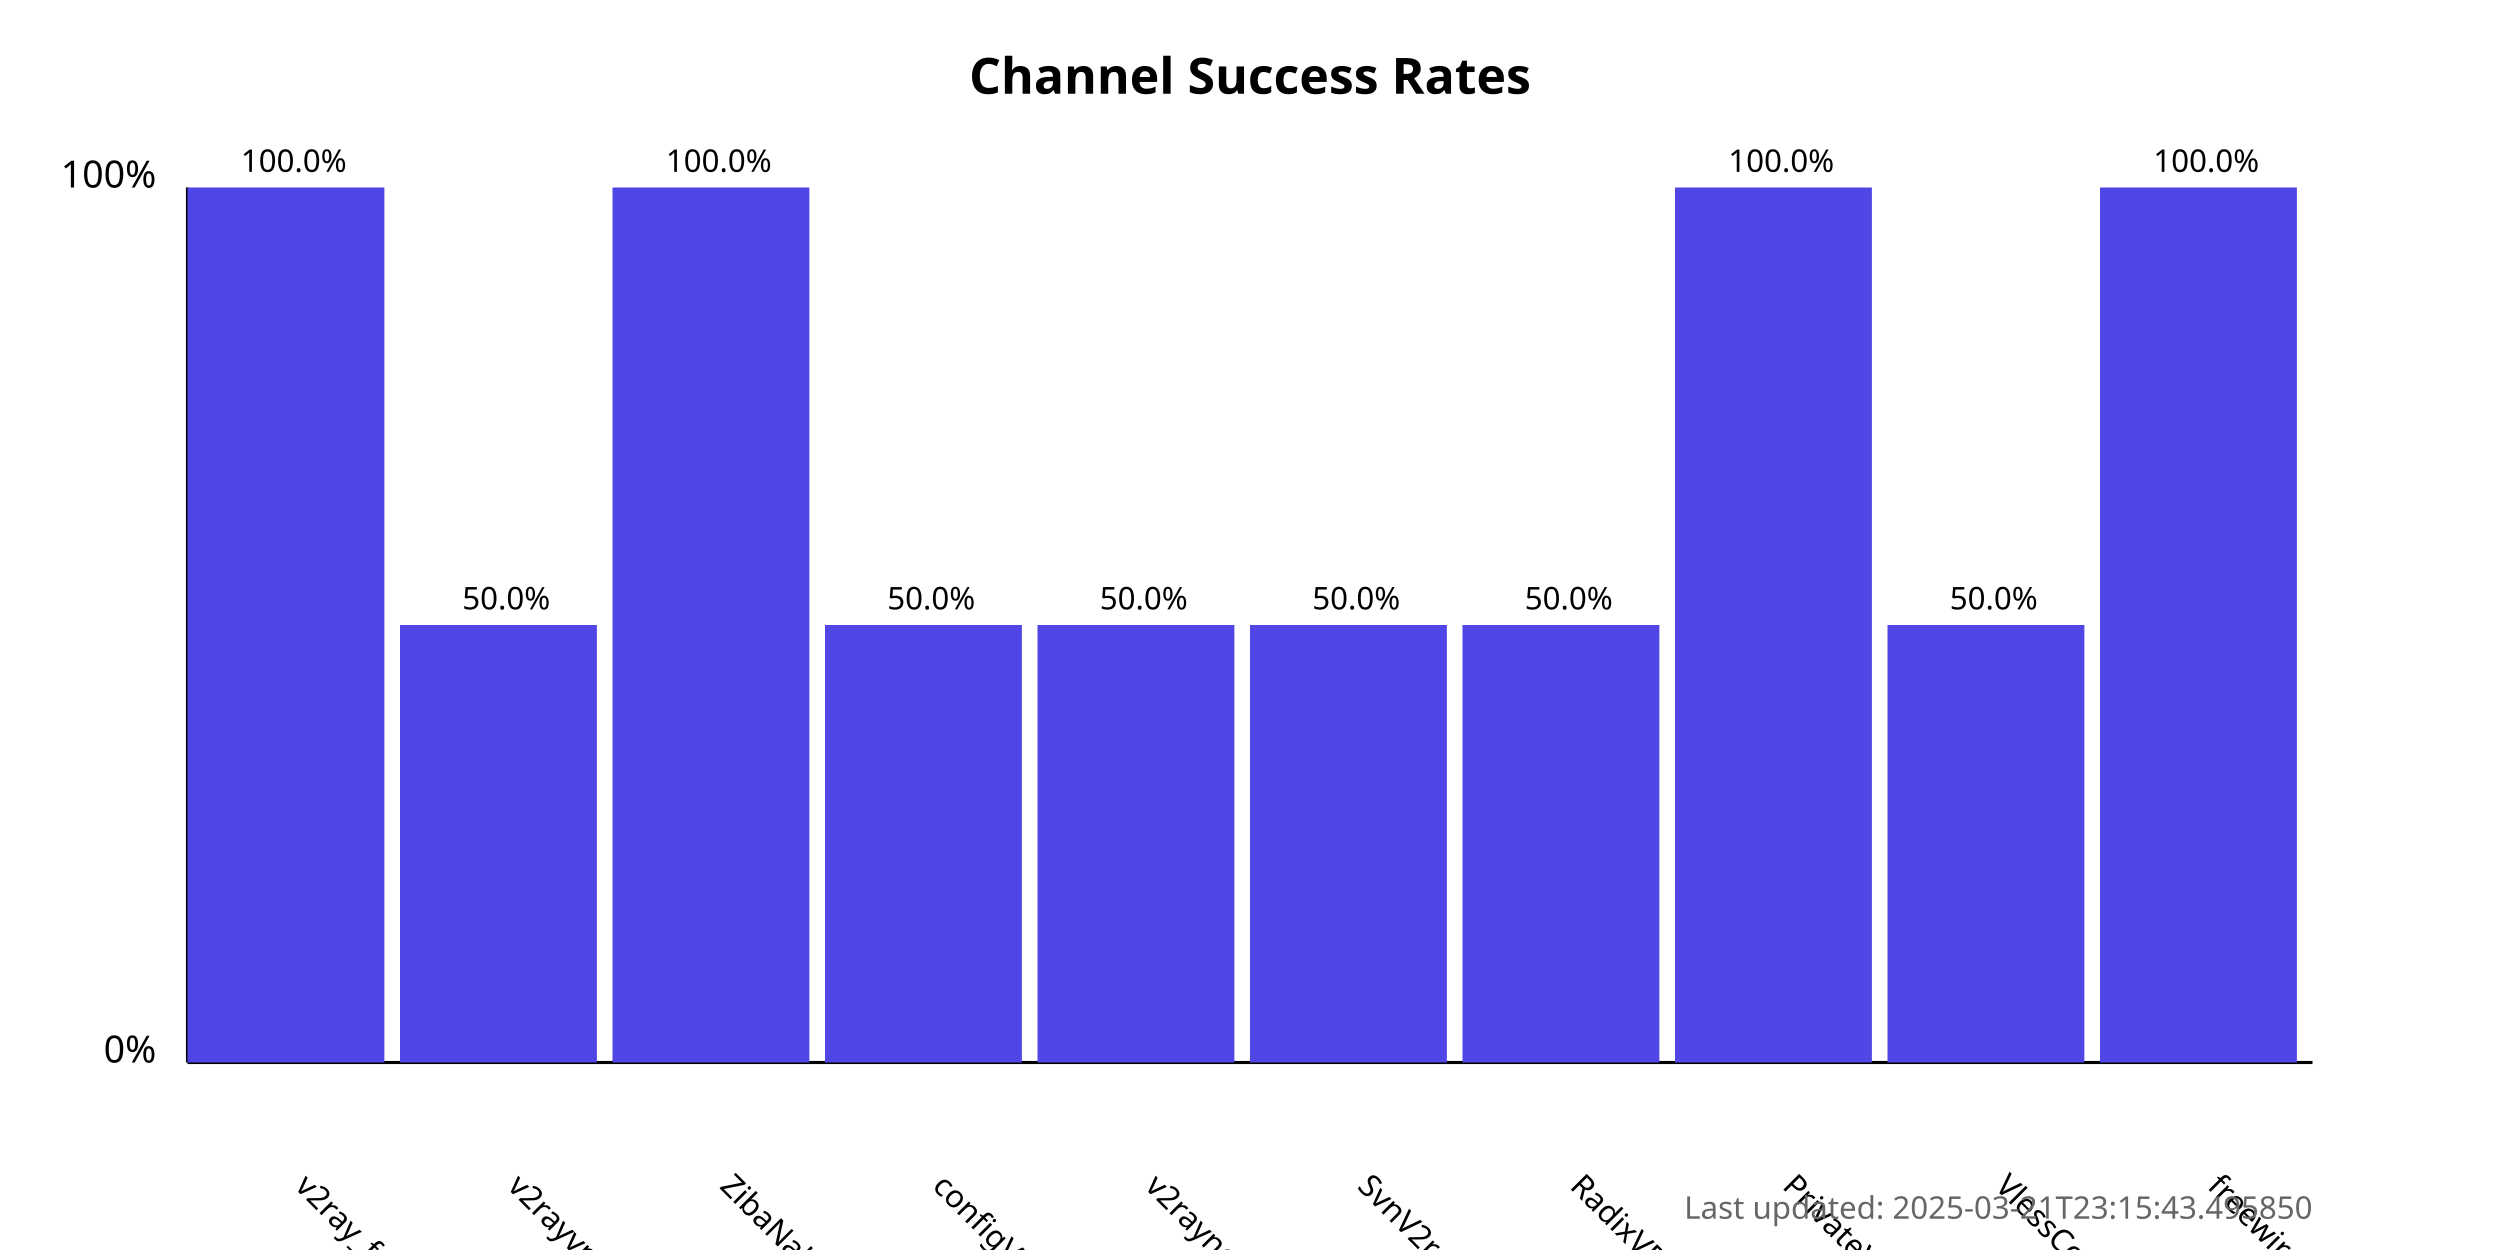
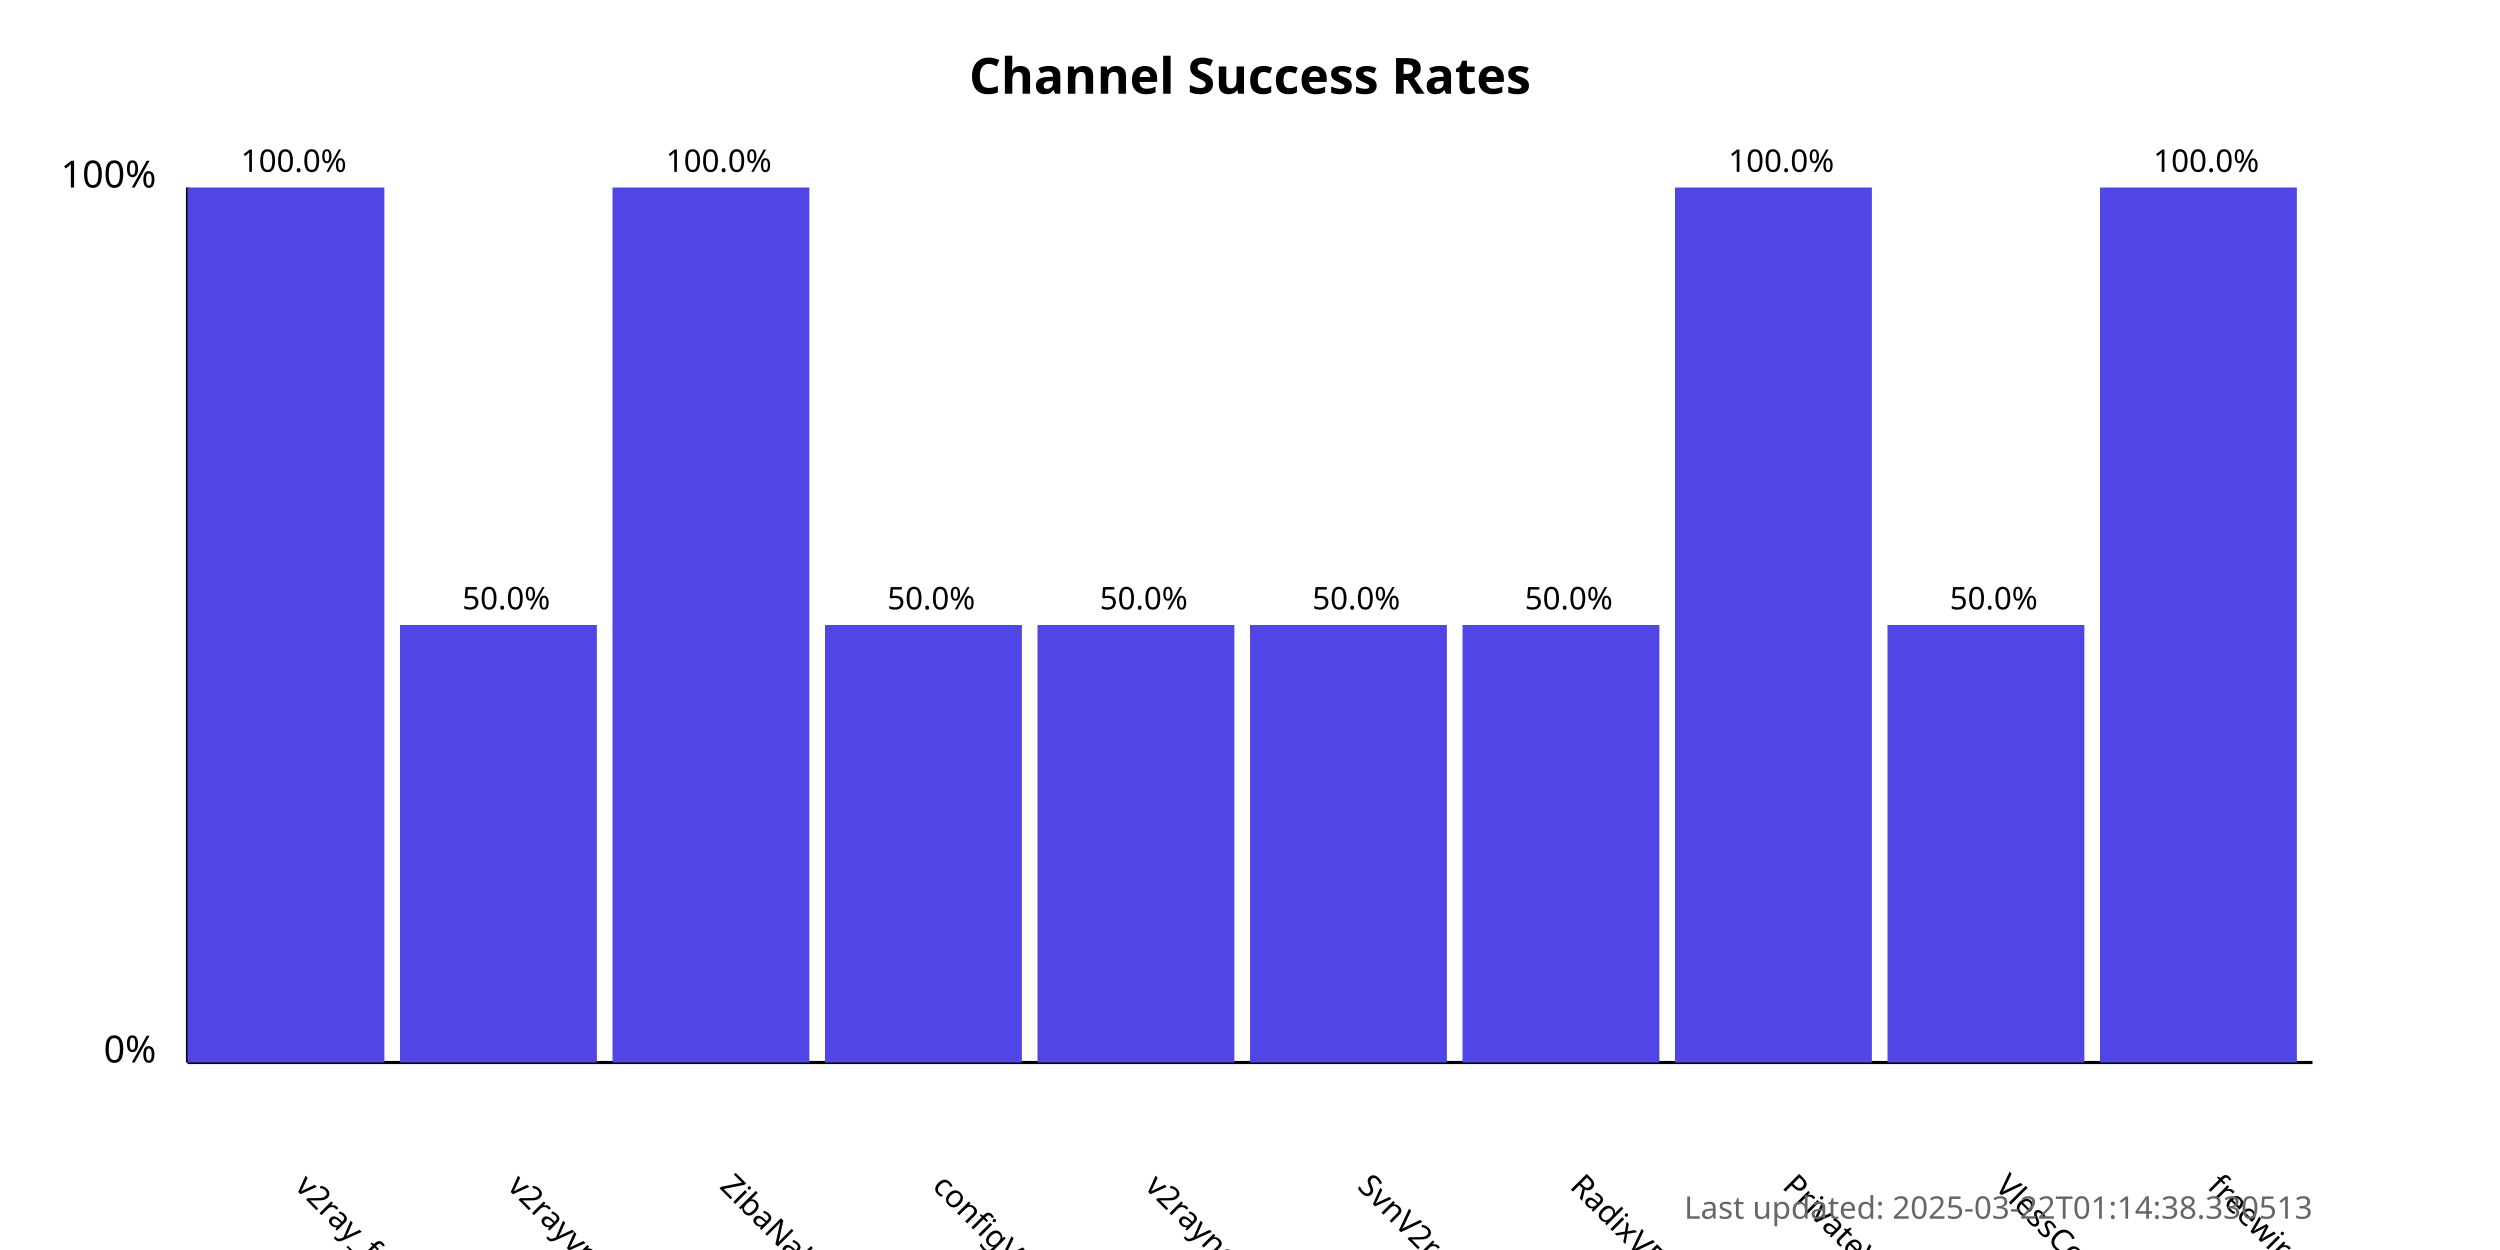
<svg xmlns="http://www.w3.org/2000/svg" width="800" height="400">
  <style>
            .chart-title { font: bold 16px sans-serif; }
            .axis-label { font: 12px sans-serif; }
            .tick-label { font: 10px sans-serif; }
            .bar { fill: #4f46e5; }
            .bar:hover { fill: #6366f1; }
            .timestamp { font: 10px sans-serif; fill: #666; }
        </style>
  <text x="400.0" y="30" text-anchor="middle" class="chart-title">
            Channel Success Rates
        </text>
  <line x1="60" y1="340" x2="60" y2="60" stroke="black" stroke-width="1" />
  <line x1="60" y1="340" x2="740" y2="340" stroke="black" stroke-width="1" />
  <text x="50" y="340" text-anchor="end" class="axis-label">0%</text>
  <text x="50" y="60" text-anchor="end" class="axis-label">100%</text>
  <g>
    <rect x="60" y="60.0" width="63.0" height="280.0" class="bar" />
    <text x="94.0" y="380" transform="rotate(45, 94.0, 380)" text-anchor="start" class="tick-label">
                v2ray_free_conf
            </text>
    <text x="94.0" y="55.0" text-anchor="middle" class="tick-label">
                100.0%
            </text>
  </g>
  <g>
    <rect x="128.0" y="200.0" width="63.0" height="140.0" class="bar" />
    <text x="162.0" y="380" transform="rotate(45, 162.0, 380)" text-anchor="start" class="tick-label">
                v2rayvpno
            </text>
    <text x="162.0" y="195.0" text-anchor="middle" class="tick-label">
                50.0%
            </text>
  </g>
  <g>
    <rect x="196.0" y="60.0" width="63.0" height="280.0" class="bar" />
    <text x="230.0" y="380" transform="rotate(45, 230.0, 380)" text-anchor="start" class="tick-label">
                ZibaNabz
            </text>
    <text x="230.0" y="55.0" text-anchor="middle" class="tick-label">
                100.0%
            </text>
  </g>
  <g>
    <rect x="264.0" y="200.0" width="63.0" height="140.0" class="bar" />
    <text x="298.0" y="380" transform="rotate(45, 298.0, 380)" text-anchor="start" class="tick-label">
                configV2rayForFree
            </text>
    <text x="298.0" y="195.0" text-anchor="middle" class="tick-label">
                50.0%
            </text>
  </g>
  <g>
    <rect x="332.0" y="200.0" width="63.0" height="140.0" class="bar" />
    <text x="366.0" y="380" transform="rotate(45, 366.0, 380)" text-anchor="start" class="tick-label">
                v2rayngvpn
            </text>
    <text x="366.0" y="195.0" text-anchor="middle" class="tick-label">
                50.0%
            </text>
  </g>
  <g>
    <rect x="400.0" y="200.0" width="63.0" height="140.0" class="bar" />
    <text x="434.0" y="380" transform="rotate(45, 434.0, 380)" text-anchor="start" class="tick-label">
                SvnV2ray
            </text>
    <text x="434.0" y="195.0" text-anchor="middle" class="tick-label">
                50.0%
            </text>
  </g>
  <g>
    <rect x="468.0" y="200.0" width="63.0" height="140.0" class="bar" />
    <text x="502.0" y="380" transform="rotate(45, 502.0, 380)" text-anchor="start" class="tick-label">
                RadixVPN
            </text>
    <text x="502.0" y="195.0" text-anchor="middle" class="tick-label">
                50.0%
            </text>
  </g>
  <g>
    <rect x="536.0" y="60.0" width="63.0" height="280.0" class="bar" />
    <text x="570.0" y="380" transform="rotate(45, 570.0, 380)" text-anchor="start" class="tick-label">
                PrivateVPNs
            </text>
    <text x="570.0" y="55.0" text-anchor="middle" class="tick-label">
                100.0%
            </text>
  </g>
  <g>
    <rect x="604.0" y="200.0" width="63.0" height="140.0" class="bar" />
    <text x="638.0" y="380" transform="rotate(45, 638.0, 380)" text-anchor="start" class="tick-label">
                VlessConfig
            </text>
    <text x="638.0" y="195.0" text-anchor="middle" class="tick-label">
                50.0%
            </text>
  </g>
  <g>
    <rect x="672.0" y="60.0" width="63.0" height="280.0" class="bar" />
    <text x="706.0" y="380" transform="rotate(45, 706.0, 380)" text-anchor="start" class="tick-label">
                freewireguard
            </text>
    <text x="706.0" y="55.0" text-anchor="middle" class="tick-label">
                100.0%
            </text>
  </g>
  <text x="740" y="390" text-anchor="end" class="timestamp">
-             Last updated: 2025-03-21T23:15:43.495850
+             Last updated: 2025-03-22T01:14:38.330513
        </text>
</svg>
